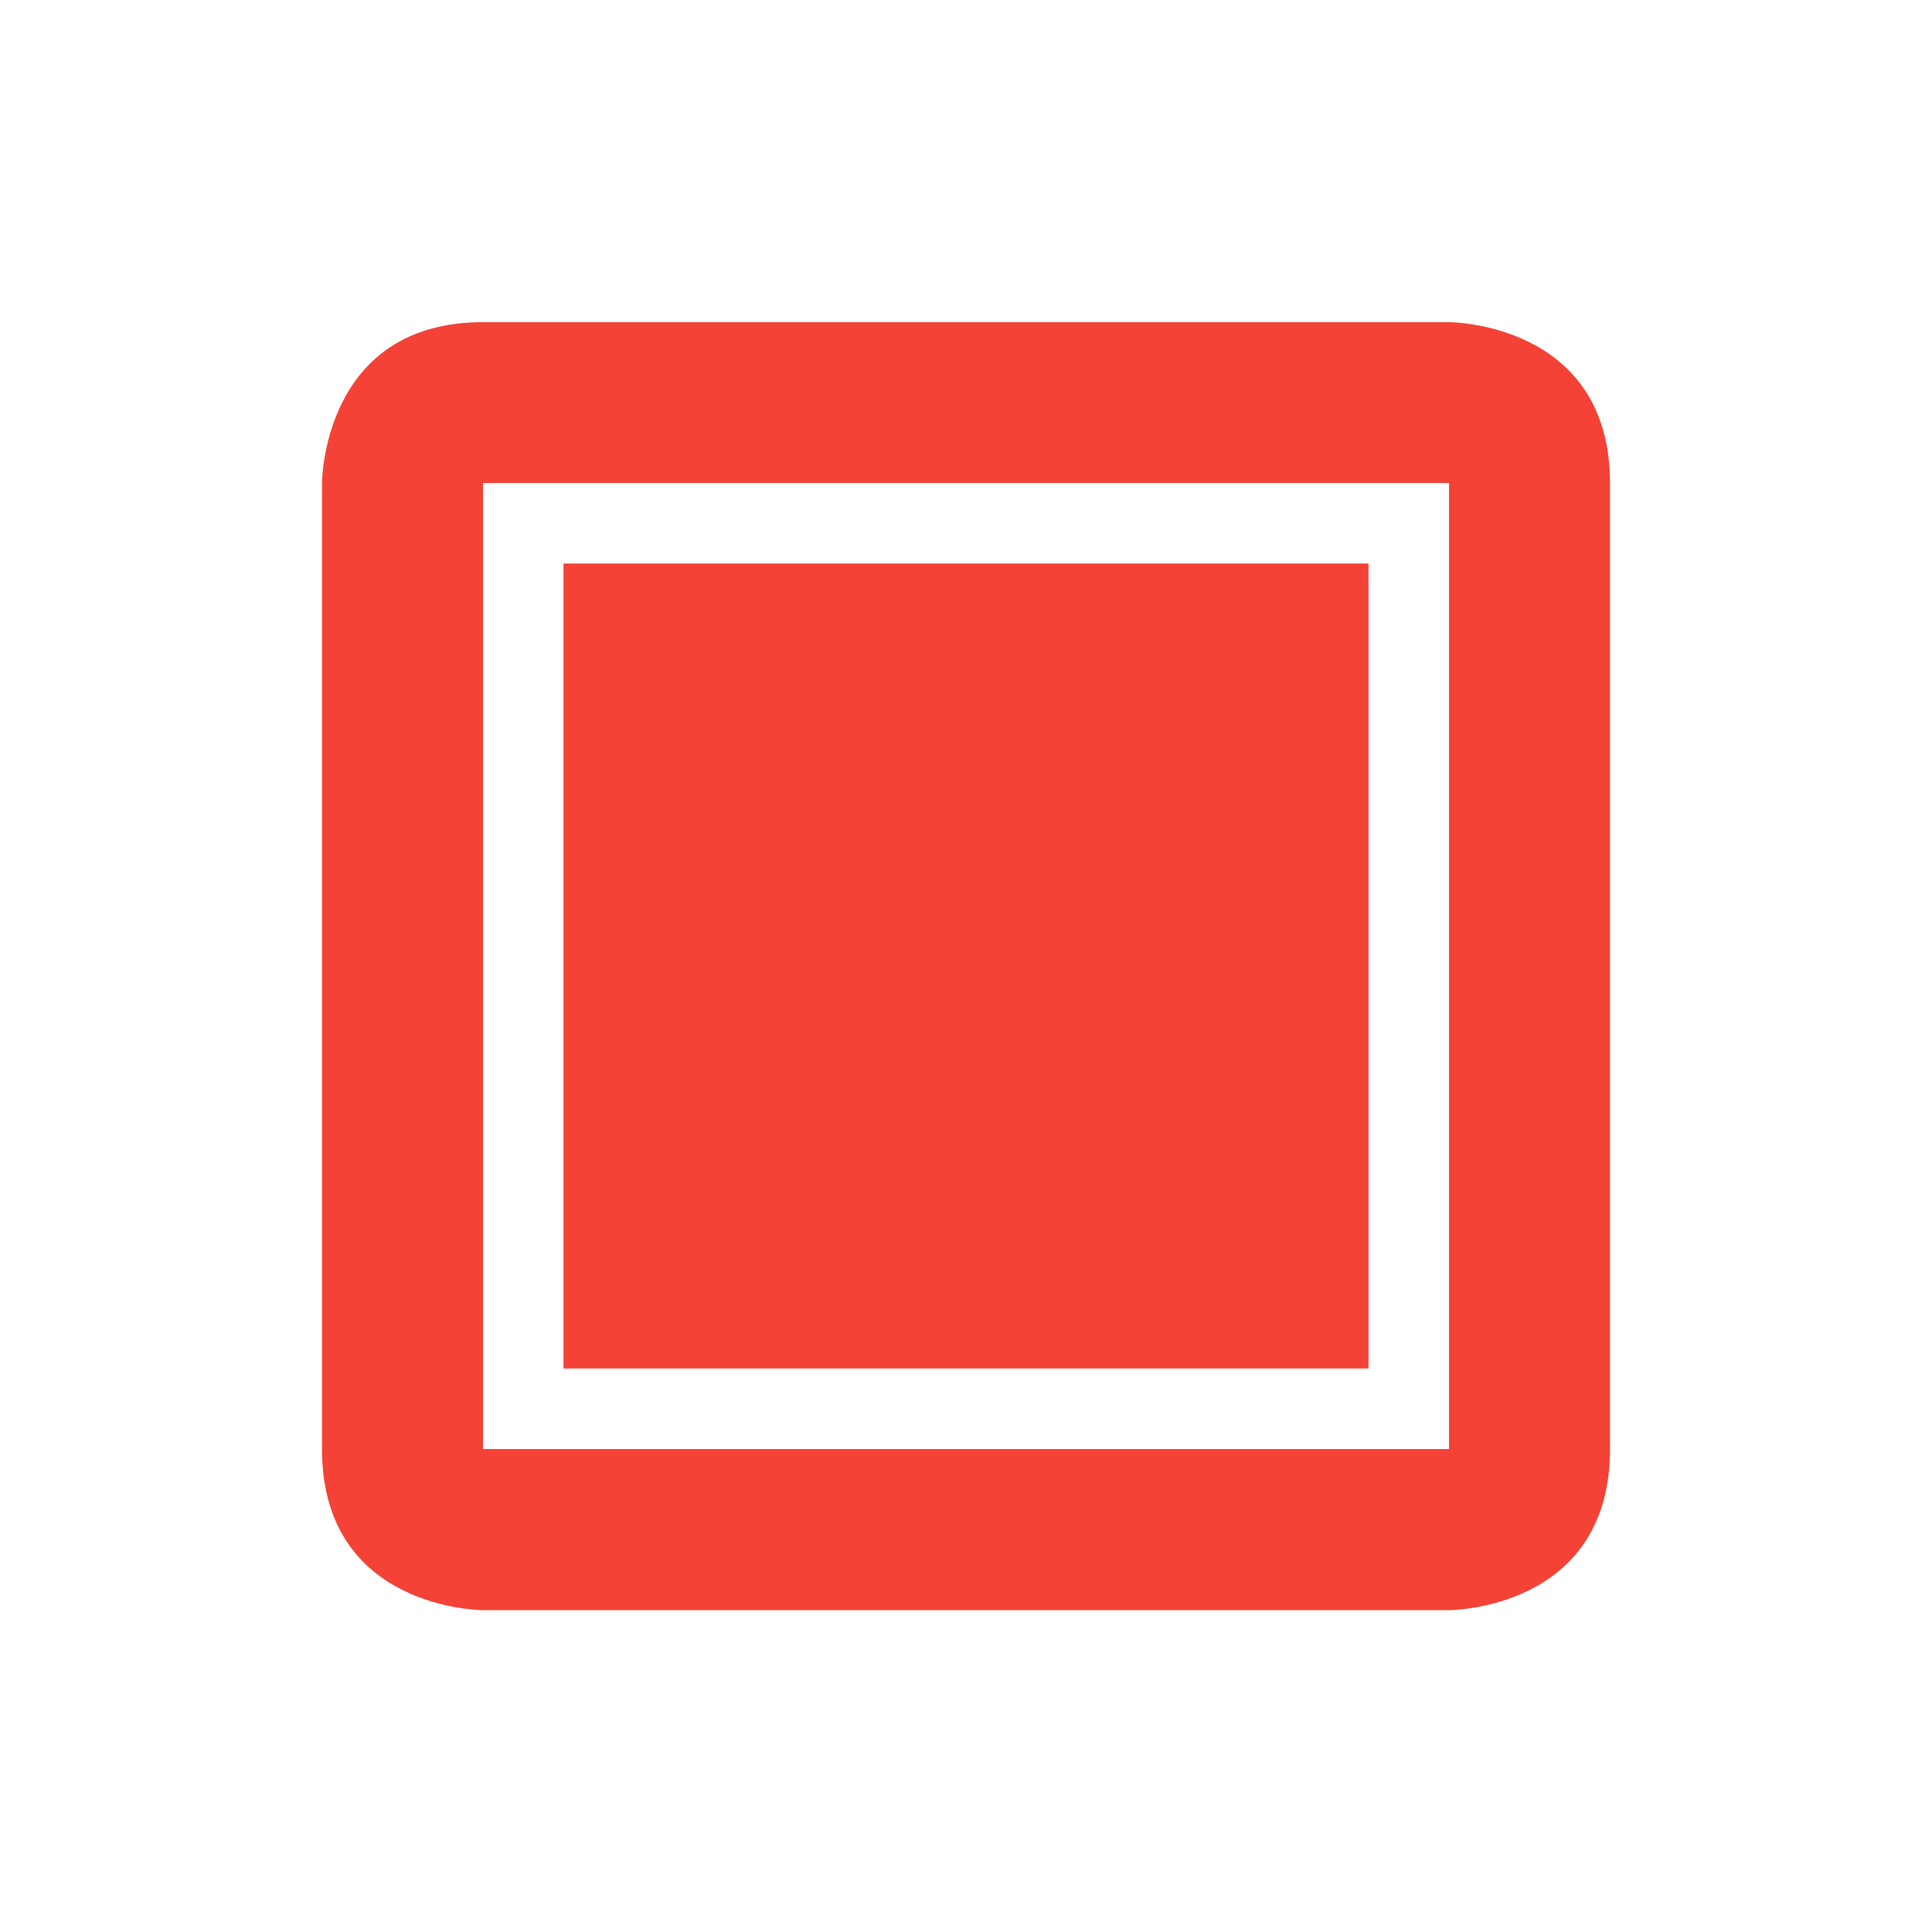
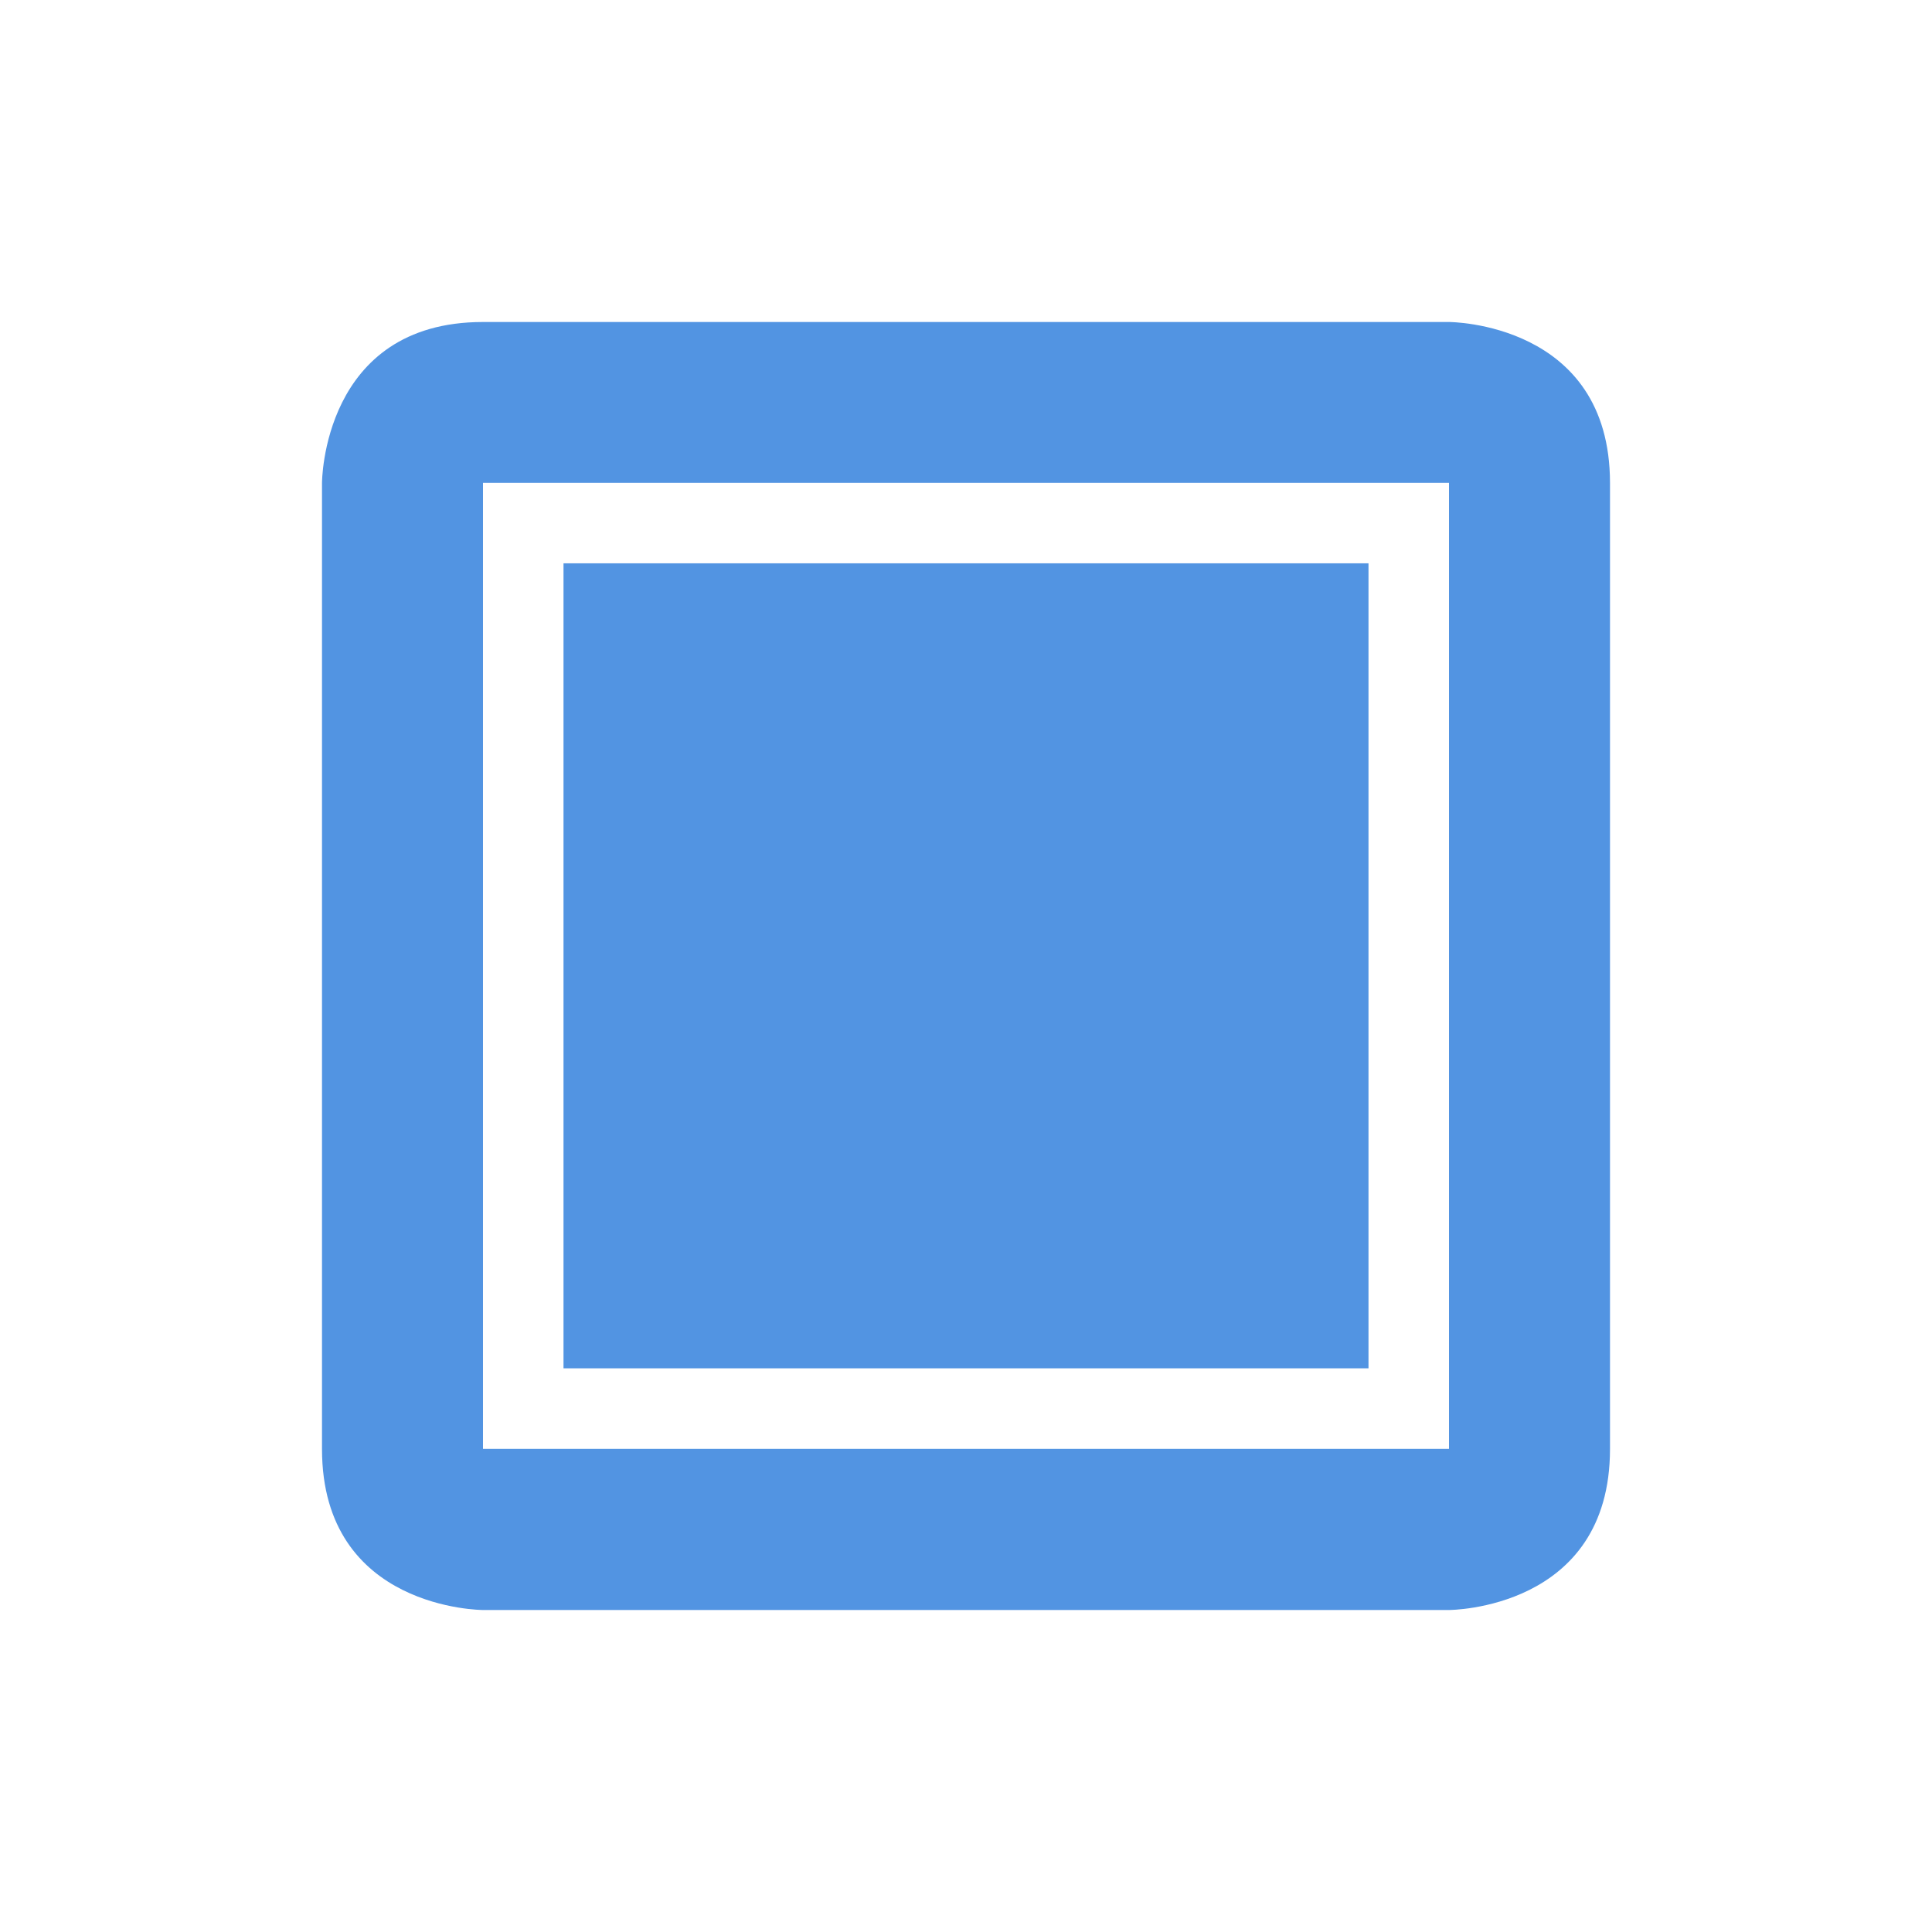
- <svg xmlns="http://www.w3.org/2000/svg" height="24" id="svg6530" version="1.1" viewBox="0 0 24 24" width="24">
-   <defs id="defs6532" />
-   <g id="layer1" transform="translate(-544,-1012.362)">
-     <path d="m 550,1016.364 c -2,0 -2,2 -2,2 l 0,12 c 0,2 2,2 2,2 l 12,0 c 0,0 2,0 2,-2 l 0,-12 c 0,-2 -2,-2 -2,-2 l -12,0 z m 0,1.998 12,0 0,12 -12,0 0,-12 z m 1,1 0,10 10,0 0,-10 -10,0 z" id="path5494" style="color:#000000;fill:#f44336;fill-opacity:1;stroke:none;stroke-width:2" />
+ <svg xmlns="http://www.w3.org/2000/svg" xmlns:ns1="http://www.openswatchbook.org/uri/2009/osb" height="24" id="svg6530" version="1.1" viewBox="0 0 24 24" width="24">
+   <defs id="defs6532">
+     <linearGradient id="linearGradient5606" ns1:paint="solid">
+       <stop id="stop5608" offset="0" style="stop-color:#000000;stop-opacity:1;" />
+     </linearGradient>
+   </defs>
+   <g id="layer1" style="display:inline" transform="translate(-545,-1003.362)">
+     <path d="m 551,1007.362 c -2,0 -2,2 -2,2 l 0,12 c 0,2 2,2 2,2 l 12,0 c 0,0 2,0 2,-2 l 0,-12 c 0,-2 -2,-2 -2,-2 l -12,0 z m 0,1.998 12,0 0,12 -12,0 0,-12 z m 1,1 0,10 10,0 0,-10 -10,0 z" id="path5494" style="color:#000000;fill:#5294e2;fill-opacity:1;stroke:none;stroke-width:2" />
  </g>
-   <g id="layer2" transform="translate(-544,-560)" />
+   <g id="layer2" transform="translate(-545,-551)" />
</svg>
